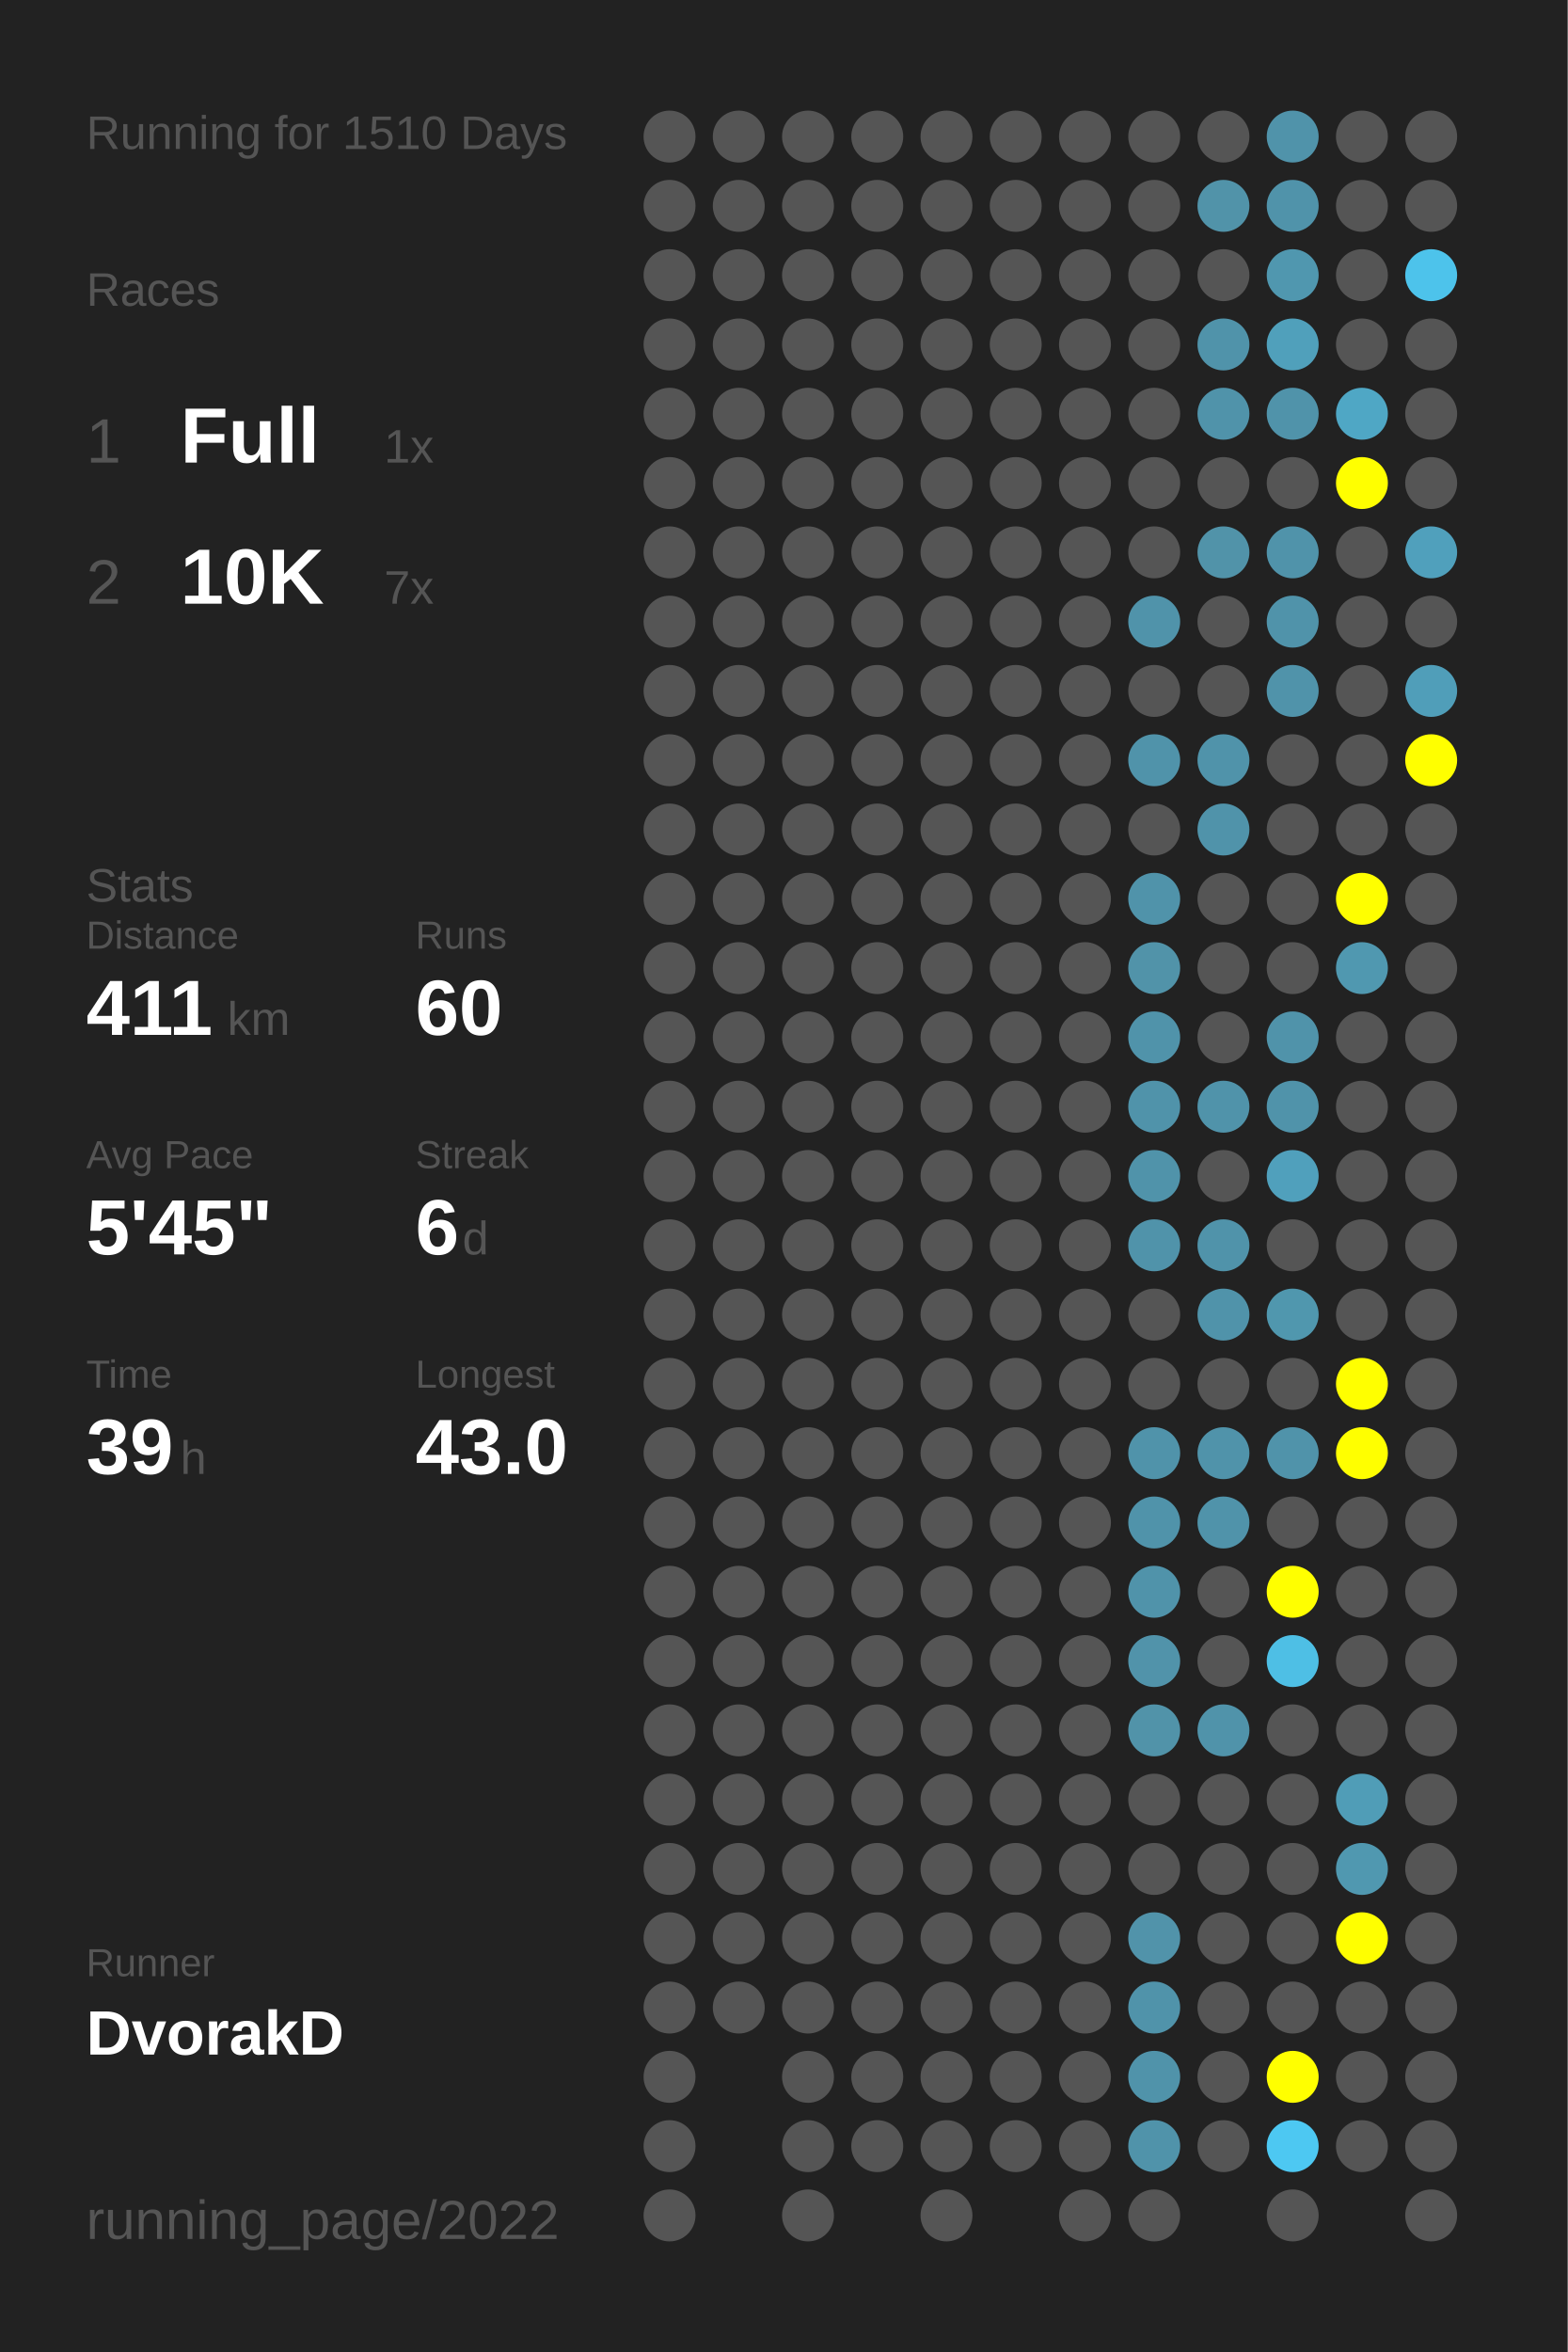
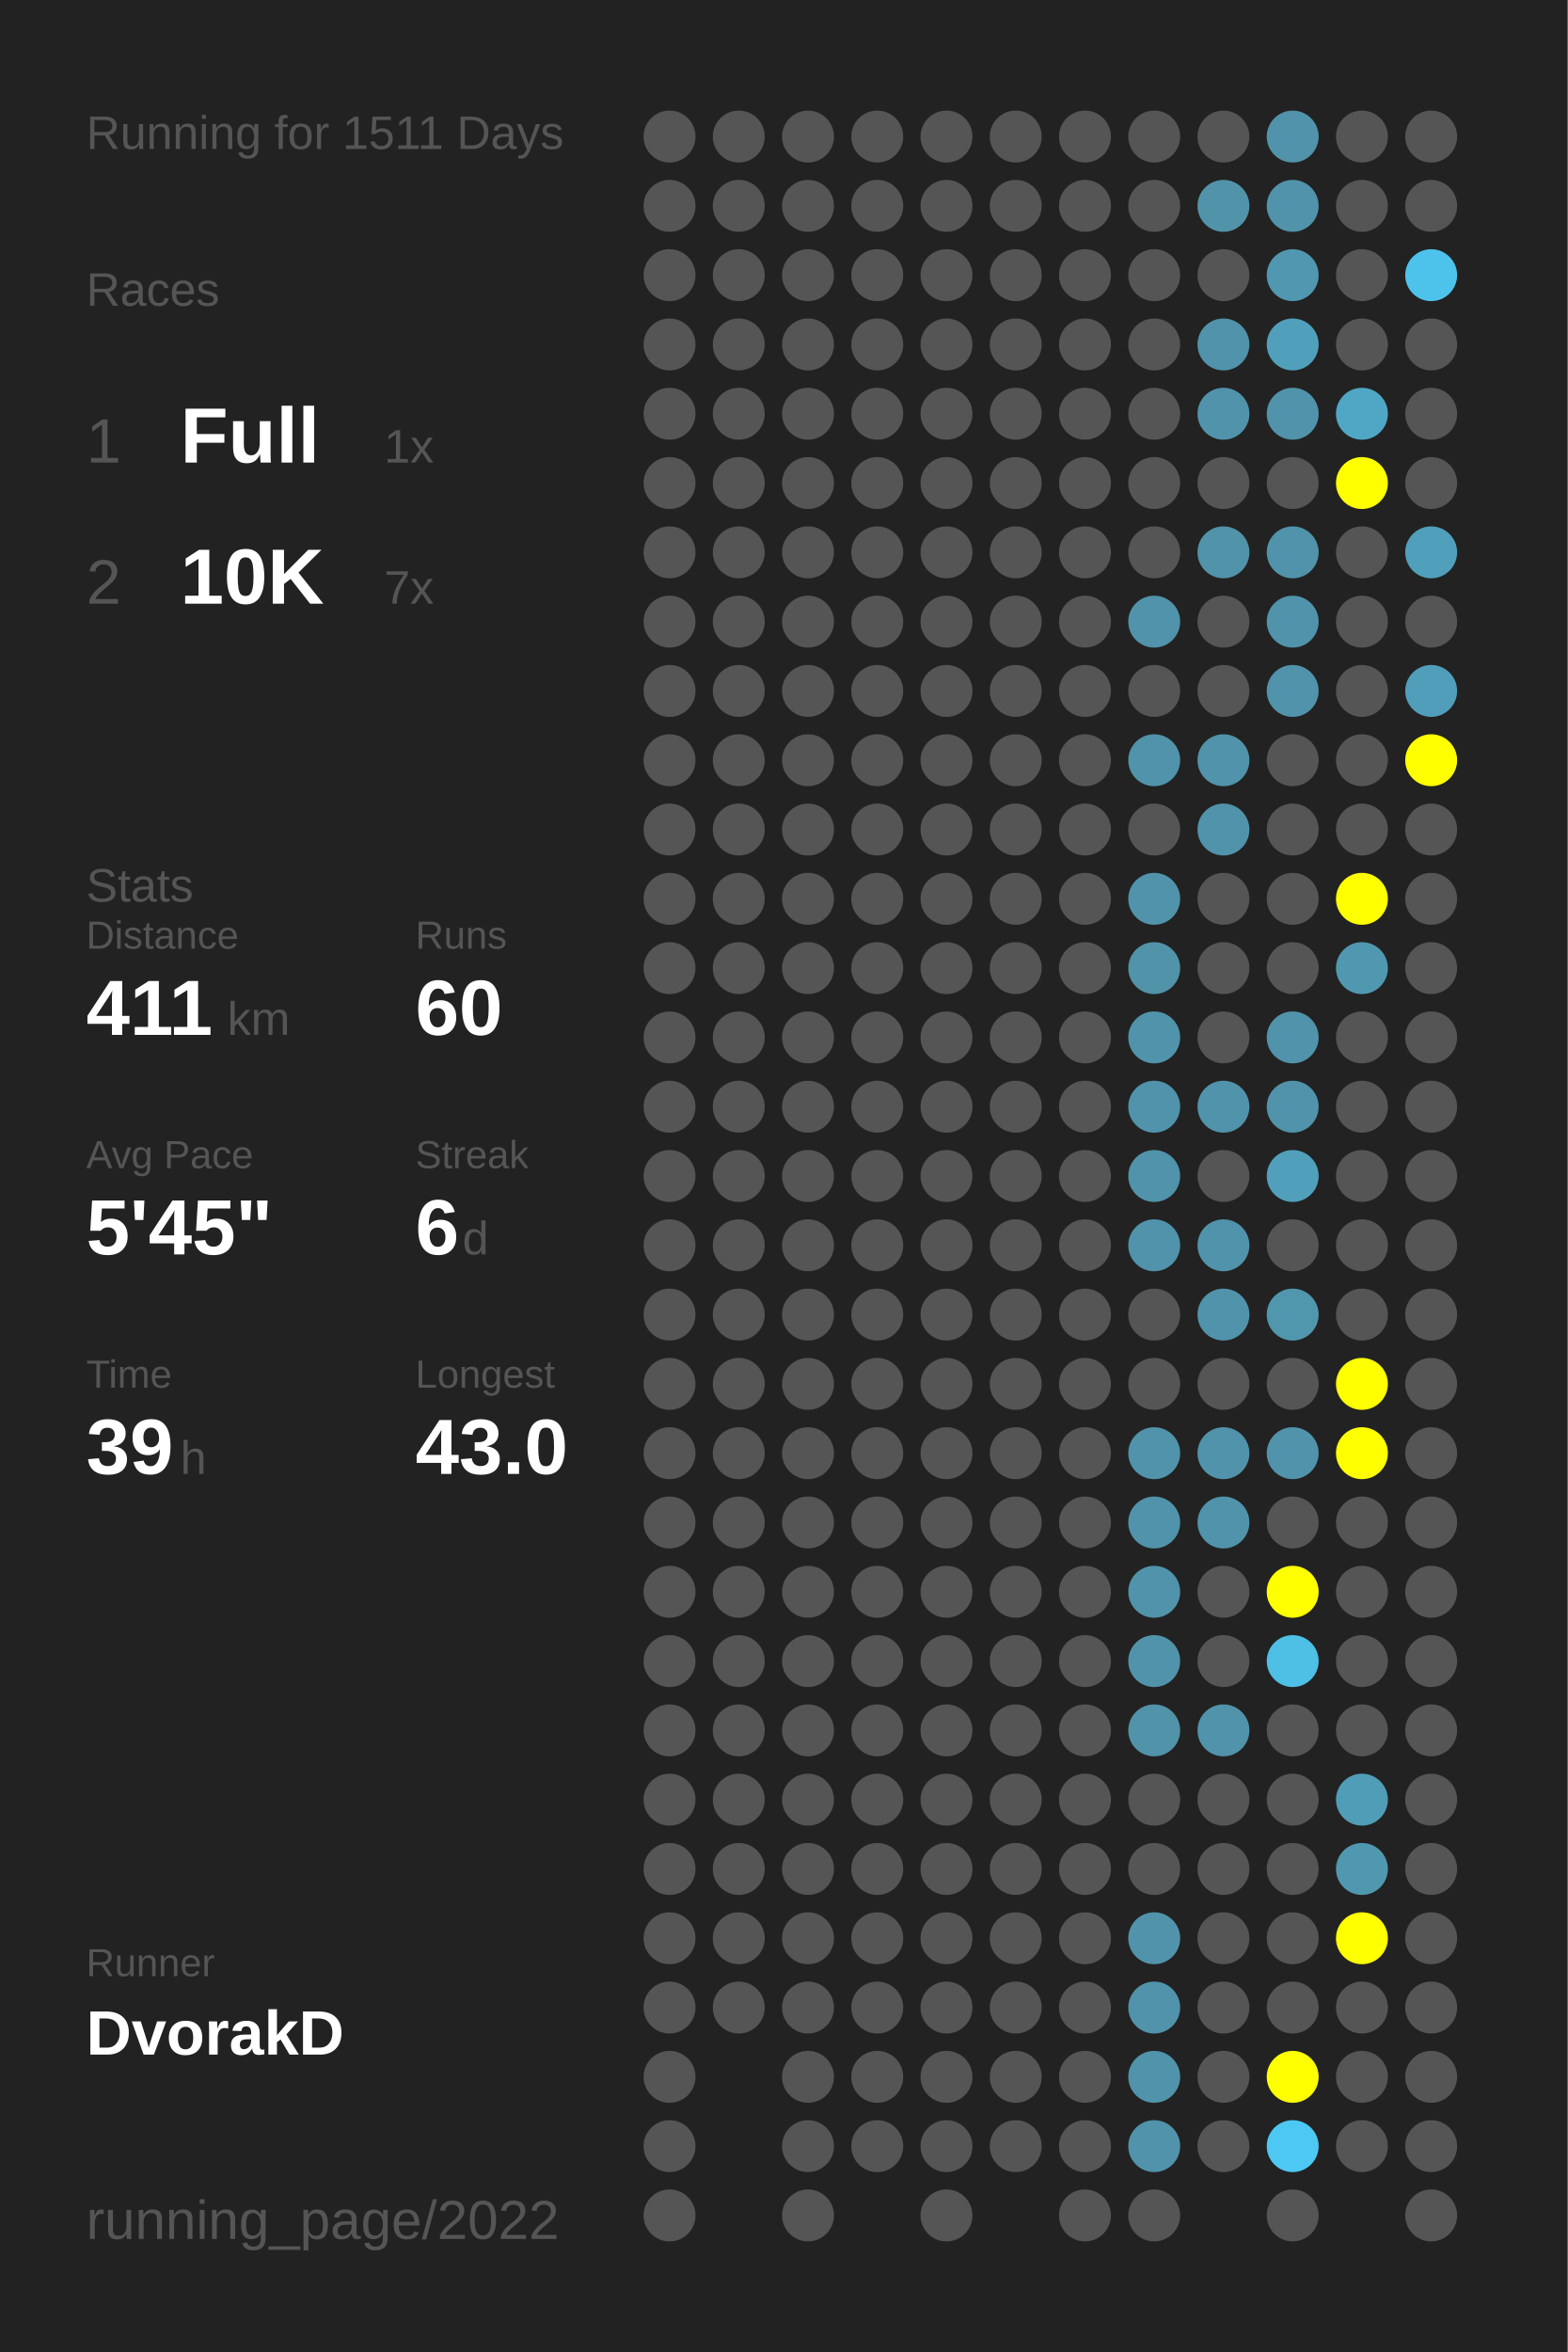
<svg xmlns="http://www.w3.org/2000/svg" baseProfile="full" height="300mm" version="1.1" viewBox="0,0,200,300" width="200mm">
  <defs />
  <rect fill="#222222" height="300" width="200" x="0" y="0" />
-   <text fill="#555555" style="font-size:6px; font-family:Arial;" x="11" y="19">Running for 1510 Days</text>
+   <text fill="#555555" style="font-size:6px; font-family:Arial;" x="11" y="19">Running for 1511 Days</text>
  <text fill="#555555" style="font-size:6px; font-family:Arial;" x="11" y="39">Races</text>
  <text fill="#555555" style="font-size:8px; font-family:Arial;" x="11" y="59">1</text>
  <text fill="#FFFFFF" style="font-size:10px; font-family:Arial; font-weight:bold;" x="23" y="59">Full</text>
  <text fill="#555555" style="font-size:6px; font-family:Arial;" x="49" y="59">1x</text>
  <text fill="#555555" style="font-size:8px; font-family:Arial;" x="11" y="77">2</text>
  <text fill="#FFFFFF" style="font-size:10px; font-family:Arial; font-weight:bold;" x="23" y="77">10K</text>
  <text fill="#555555" style="font-size:6px; font-family:Arial;" x="49" y="77">7x</text>
  <text fill="#555555" style="font-size:6px; font-family:Arial;" x="11" y="115">Stats</text>
  <text fill="#555555" style="font-size:5px; font-family:Arial;" x="11" y="121">Distance</text>
  <text fill="#FFFFFF" style="font-size:10px; font-family:Arial; font-weight:bold;" x="11" y="132">411</text>
  <text fill="#555555" style="font-size:6px; font-family:Arial;" x="29" y="132">km</text>
  <text fill="#555555" style="font-size:5px; font-family:Arial;" x="53" y="121">Runs</text>
  <text fill="#FFFFFF" style="font-size:10px; font-family:Arial; font-weight:bold;" x="53" y="132">60</text>
  <text fill="#555555" style="font-size:5px; font-family:Arial;" x="11" y="149">Avg Pace</text>
  <text fill="#FFFFFF" style="font-size:10px; font-family:Arial; font-weight:bold;" x="11" y="160">5'45"</text>
  <text fill="#555555" style="font-size:5px; font-family:Arial;" x="53" y="149">Streak</text>
  <text fill="#FFFFFF" style="font-size:10px; font-family:Arial; font-weight:bold;" x="53" y="160">6</text>
  <text fill="#555555" style="font-size:6px; font-family:Arial;" x="59" y="160">d</text>
  <text fill="#555555" style="font-size:5px; font-family:Arial;" x="11" y="177">Time</text>
  <text fill="#FFFFFF" style="font-size:10px; font-family:Arial; font-weight:bold;" x="11" y="188">39</text>
  <text fill="#555555" style="font-size:6px; font-family:Arial;" x="23" y="188">h</text>
  <text fill="#555555" style="font-size:5px; font-family:Arial;" x="53" y="177">Longest</text>
  <text fill="#FFFFFF" style="font-size:10px; font-family:Arial; font-weight:bold;" x="53" y="188">43.0</text>
  <text fill="#555555" style="font-size:5px; font-family:Arial;" x="11" y="252.065">Runner</text>
  <text fill="#FFFFFF" style="font-size:8px; font-family:Arial; font-weight:bold;" x="11" y="262.065">DvorakD</text>
  <text fill="#555555" style="font-size:7px; font-family:Arial;" x="11" y="285.581">running_page/2022</text>
  <circle cx="85.417" cy="17.419" fill="#555555" r="3.312" />
  <circle cx="85.417" cy="26.258" fill="#555555" r="3.312" />
  <circle cx="85.417" cy="35.097" fill="#555555" r="3.312" />
  <circle cx="85.417" cy="43.935" fill="#555555" r="3.312" />
  <circle cx="85.417" cy="52.774" fill="#555555" r="3.312" />
  <circle cx="85.417" cy="61.613" fill="#555555" r="3.312" />
  <circle cx="85.417" cy="70.452" fill="#555555" r="3.312" />
  <circle cx="85.417" cy="79.29" fill="#555555" r="3.312" />
  <circle cx="85.417" cy="88.129" fill="#555555" r="3.312" />
  <circle cx="85.417" cy="96.968" fill="#555555" r="3.312" />
  <circle cx="85.417" cy="105.806" fill="#555555" r="3.312" />
  <circle cx="85.417" cy="114.645" fill="#555555" r="3.312" />
  <circle cx="85.417" cy="123.484" fill="#555555" r="3.312" />
  <circle cx="85.417" cy="132.323" fill="#555555" r="3.312" />
  <circle cx="85.417" cy="141.161" fill="#555555" r="3.312" />
  <circle cx="85.417" cy="150" fill="#555555" r="3.312" />
  <circle cx="85.417" cy="158.839" fill="#555555" r="3.312" />
  <circle cx="85.417" cy="167.677" fill="#555555" r="3.312" />
  <circle cx="85.417" cy="176.516" fill="#555555" r="3.312" />
  <circle cx="85.417" cy="185.355" fill="#555555" r="3.312" />
  <circle cx="85.417" cy="194.194" fill="#555555" r="3.312" />
  <circle cx="85.417" cy="203.032" fill="#555555" r="3.312" />
  <circle cx="85.417" cy="211.871" fill="#555555" r="3.312" />
  <circle cx="85.417" cy="220.71" fill="#555555" r="3.312" />
  <circle cx="85.417" cy="229.548" fill="#555555" r="3.312" />
  <circle cx="85.417" cy="238.387" fill="#555555" r="3.312" />
  <circle cx="85.417" cy="247.226" fill="#555555" r="3.312" />
  <circle cx="85.417" cy="256.065" fill="#555555" r="3.312" />
  <circle cx="85.417" cy="264.903" fill="#555555" r="3.312" />
  <circle cx="85.417" cy="273.742" fill="#555555" r="3.312" />
  <circle cx="85.417" cy="282.581" fill="#555555" r="3.312" />
  <circle cx="94.25" cy="17.419" fill="#555555" r="3.312" />
  <circle cx="94.25" cy="26.258" fill="#555555" r="3.312" />
  <circle cx="94.25" cy="35.097" fill="#555555" r="3.312" />
  <circle cx="94.25" cy="43.935" fill="#555555" r="3.312" />
  <circle cx="94.25" cy="52.774" fill="#555555" r="3.312" />
  <circle cx="94.25" cy="61.613" fill="#555555" r="3.312" />
  <circle cx="94.25" cy="70.452" fill="#555555" r="3.312" />
  <circle cx="94.25" cy="79.29" fill="#555555" r="3.312" />
  <circle cx="94.25" cy="88.129" fill="#555555" r="3.312" />
  <circle cx="94.25" cy="96.968" fill="#555555" r="3.312" />
  <circle cx="94.25" cy="105.806" fill="#555555" r="3.312" />
  <circle cx="94.25" cy="114.645" fill="#555555" r="3.312" />
  <circle cx="94.25" cy="123.484" fill="#555555" r="3.312" />
  <circle cx="94.25" cy="132.323" fill="#555555" r="3.312" />
  <circle cx="94.25" cy="141.161" fill="#555555" r="3.312" />
  <circle cx="94.25" cy="150" fill="#555555" r="3.312" />
  <circle cx="94.25" cy="158.839" fill="#555555" r="3.312" />
  <circle cx="94.25" cy="167.677" fill="#555555" r="3.312" />
  <circle cx="94.25" cy="176.516" fill="#555555" r="3.312" />
  <circle cx="94.25" cy="185.355" fill="#555555" r="3.312" />
  <circle cx="94.25" cy="194.194" fill="#555555" r="3.312" />
  <circle cx="94.25" cy="203.032" fill="#555555" r="3.312" />
  <circle cx="94.25" cy="211.871" fill="#555555" r="3.312" />
  <circle cx="94.25" cy="220.71" fill="#555555" r="3.312" />
  <circle cx="94.25" cy="229.548" fill="#555555" r="3.312" />
  <circle cx="94.25" cy="238.387" fill="#555555" r="3.312" />
  <circle cx="94.25" cy="247.226" fill="#555555" r="3.312" />
  <circle cx="94.25" cy="256.065" fill="#555555" r="3.312" />
  <circle cx="103.083" cy="17.419" fill="#555555" r="3.312" />
  <circle cx="103.083" cy="26.258" fill="#555555" r="3.312" />
  <circle cx="103.083" cy="35.097" fill="#555555" r="3.312" />
  <circle cx="103.083" cy="43.935" fill="#555555" r="3.312" />
  <circle cx="103.083" cy="52.774" fill="#555555" r="3.312" />
  <circle cx="103.083" cy="61.613" fill="#555555" r="3.312" />
  <circle cx="103.083" cy="70.452" fill="#555555" r="3.312" />
  <circle cx="103.083" cy="79.29" fill="#555555" r="3.312" />
  <circle cx="103.083" cy="88.129" fill="#555555" r="3.312" />
  <circle cx="103.083" cy="96.968" fill="#555555" r="3.312" />
  <circle cx="103.083" cy="105.806" fill="#555555" r="3.312" />
  <circle cx="103.083" cy="114.645" fill="#555555" r="3.312" />
  <circle cx="103.083" cy="123.484" fill="#555555" r="3.312" />
  <circle cx="103.083" cy="132.323" fill="#555555" r="3.312" />
  <circle cx="103.083" cy="141.161" fill="#555555" r="3.312" />
  <circle cx="103.083" cy="150" fill="#555555" r="3.312" />
  <circle cx="103.083" cy="158.839" fill="#555555" r="3.312" />
  <circle cx="103.083" cy="167.677" fill="#555555" r="3.312" />
  <circle cx="103.083" cy="176.516" fill="#555555" r="3.312" />
  <circle cx="103.083" cy="185.355" fill="#555555" r="3.312" />
  <circle cx="103.083" cy="194.194" fill="#555555" r="3.312" />
  <circle cx="103.083" cy="203.032" fill="#555555" r="3.312" />
  <circle cx="103.083" cy="211.871" fill="#555555" r="3.312" />
  <circle cx="103.083" cy="220.71" fill="#555555" r="3.312" />
  <circle cx="103.083" cy="229.548" fill="#555555" r="3.312" />
  <circle cx="103.083" cy="238.387" fill="#555555" r="3.312" />
  <circle cx="103.083" cy="247.226" fill="#555555" r="3.312" />
  <circle cx="103.083" cy="256.065" fill="#555555" r="3.312" />
  <circle cx="103.083" cy="264.903" fill="#555555" r="3.312" />
  <circle cx="103.083" cy="273.742" fill="#555555" r="3.312" />
  <circle cx="103.083" cy="282.581" fill="#555555" r="3.312" />
  <circle cx="111.917" cy="17.419" fill="#555555" r="3.312" />
  <circle cx="111.917" cy="26.258" fill="#555555" r="3.312" />
  <circle cx="111.917" cy="35.097" fill="#555555" r="3.312" />
  <circle cx="111.917" cy="43.935" fill="#555555" r="3.312" />
  <circle cx="111.917" cy="52.774" fill="#555555" r="3.312" />
  <circle cx="111.917" cy="61.613" fill="#555555" r="3.312" />
  <circle cx="111.917" cy="70.452" fill="#555555" r="3.312" />
  <circle cx="111.917" cy="79.29" fill="#555555" r="3.312" />
  <circle cx="111.917" cy="88.129" fill="#555555" r="3.312" />
  <circle cx="111.917" cy="96.968" fill="#555555" r="3.312" />
  <circle cx="111.917" cy="105.806" fill="#555555" r="3.312" />
  <circle cx="111.917" cy="114.645" fill="#555555" r="3.312" />
  <circle cx="111.917" cy="123.484" fill="#555555" r="3.312" />
  <circle cx="111.917" cy="132.323" fill="#555555" r="3.312" />
  <circle cx="111.917" cy="141.161" fill="#555555" r="3.312" />
  <circle cx="111.917" cy="150" fill="#555555" r="3.312" />
  <circle cx="111.917" cy="158.839" fill="#555555" r="3.312" />
  <circle cx="111.917" cy="167.677" fill="#555555" r="3.312" />
  <circle cx="111.917" cy="176.516" fill="#555555" r="3.312" />
  <circle cx="111.917" cy="185.355" fill="#555555" r="3.312" />
  <circle cx="111.917" cy="194.194" fill="#555555" r="3.312" />
  <circle cx="111.917" cy="203.032" fill="#555555" r="3.312" />
  <circle cx="111.917" cy="211.871" fill="#555555" r="3.312" />
  <circle cx="111.917" cy="220.71" fill="#555555" r="3.312" />
  <circle cx="111.917" cy="229.548" fill="#555555" r="3.312" />
  <circle cx="111.917" cy="238.387" fill="#555555" r="3.312" />
  <circle cx="111.917" cy="247.226" fill="#555555" r="3.312" />
  <circle cx="111.917" cy="256.065" fill="#555555" r="3.312" />
  <circle cx="111.917" cy="264.903" fill="#555555" r="3.312" />
  <circle cx="111.917" cy="273.742" fill="#555555" r="3.312" />
  <circle cx="120.75" cy="17.419" fill="#555555" r="3.312" />
  <circle cx="120.75" cy="26.258" fill="#555555" r="3.312" />
  <circle cx="120.75" cy="35.097" fill="#555555" r="3.312" />
  <circle cx="120.75" cy="43.935" fill="#555555" r="3.312" />
  <circle cx="120.75" cy="52.774" fill="#555555" r="3.312" />
  <circle cx="120.75" cy="61.613" fill="#555555" r="3.312" />
  <circle cx="120.75" cy="70.452" fill="#555555" r="3.312" />
  <circle cx="120.75" cy="79.29" fill="#555555" r="3.312" />
  <circle cx="120.75" cy="88.129" fill="#555555" r="3.312" />
  <circle cx="120.75" cy="96.968" fill="#555555" r="3.312" />
  <circle cx="120.75" cy="105.806" fill="#555555" r="3.312" />
  <circle cx="120.75" cy="114.645" fill="#555555" r="3.312" />
  <circle cx="120.75" cy="123.484" fill="#555555" r="3.312" />
  <circle cx="120.75" cy="132.323" fill="#555555" r="3.312" />
  <circle cx="120.75" cy="141.161" fill="#555555" r="3.312" />
  <circle cx="120.75" cy="150" fill="#555555" r="3.312" />
  <circle cx="120.75" cy="158.839" fill="#555555" r="3.312" />
  <circle cx="120.75" cy="167.677" fill="#555555" r="3.312" />
  <circle cx="120.75" cy="176.516" fill="#555555" r="3.312" />
  <circle cx="120.75" cy="185.355" fill="#555555" r="3.312" />
  <circle cx="120.75" cy="194.194" fill="#555555" r="3.312" />
  <circle cx="120.75" cy="203.032" fill="#555555" r="3.312" />
  <circle cx="120.75" cy="211.871" fill="#555555" r="3.312" />
  <circle cx="120.75" cy="220.71" fill="#555555" r="3.312" />
  <circle cx="120.75" cy="229.548" fill="#555555" r="3.312" />
  <circle cx="120.75" cy="238.387" fill="#555555" r="3.312" />
  <circle cx="120.75" cy="247.226" fill="#555555" r="3.312" />
  <circle cx="120.75" cy="256.065" fill="#555555" r="3.312" />
  <circle cx="120.75" cy="264.903" fill="#555555" r="3.312" />
  <circle cx="120.75" cy="273.742" fill="#555555" r="3.312" />
  <circle cx="120.75" cy="282.581" fill="#555555" r="3.312" />
  <circle cx="129.583" cy="17.419" fill="#555555" r="3.312" />
  <circle cx="129.583" cy="26.258" fill="#555555" r="3.312" />
  <circle cx="129.583" cy="35.097" fill="#555555" r="3.312" />
  <circle cx="129.583" cy="43.935" fill="#555555" r="3.312" />
  <circle cx="129.583" cy="52.774" fill="#555555" r="3.312" />
  <circle cx="129.583" cy="61.613" fill="#555555" r="3.312" />
  <circle cx="129.583" cy="70.452" fill="#555555" r="3.312" />
  <circle cx="129.583" cy="79.29" fill="#555555" r="3.312" />
  <circle cx="129.583" cy="88.129" fill="#555555" r="3.312" />
  <circle cx="129.583" cy="96.968" fill="#555555" r="3.312" />
  <circle cx="129.583" cy="105.806" fill="#555555" r="3.312" />
  <circle cx="129.583" cy="114.645" fill="#555555" r="3.312" />
  <circle cx="129.583" cy="123.484" fill="#555555" r="3.312" />
  <circle cx="129.583" cy="132.323" fill="#555555" r="3.312" />
  <circle cx="129.583" cy="141.161" fill="#555555" r="3.312" />
  <circle cx="129.583" cy="150" fill="#555555" r="3.312" />
  <circle cx="129.583" cy="158.839" fill="#555555" r="3.312" />
  <circle cx="129.583" cy="167.677" fill="#555555" r="3.312" />
  <circle cx="129.583" cy="176.516" fill="#555555" r="3.312" />
  <circle cx="129.583" cy="185.355" fill="#555555" r="3.312" />
  <circle cx="129.583" cy="194.194" fill="#555555" r="3.312" />
  <circle cx="129.583" cy="203.032" fill="#555555" r="3.312" />
  <circle cx="129.583" cy="211.871" fill="#555555" r="3.312" />
  <circle cx="129.583" cy="220.71" fill="#555555" r="3.312" />
  <circle cx="129.583" cy="229.548" fill="#555555" r="3.312" />
  <circle cx="129.583" cy="238.387" fill="#555555" r="3.312" />
  <circle cx="129.583" cy="247.226" fill="#555555" r="3.312" />
  <circle cx="129.583" cy="256.065" fill="#555555" r="3.312" />
  <circle cx="129.583" cy="264.903" fill="#555555" r="3.312" />
  <circle cx="129.583" cy="273.742" fill="#555555" r="3.312" />
  <circle cx="138.417" cy="17.419" fill="#555555" r="3.312" />
  <circle cx="138.417" cy="26.258" fill="#555555" r="3.312" />
  <circle cx="138.417" cy="35.097" fill="#555555" r="3.312" />
  <circle cx="138.417" cy="43.935" fill="#555555" r="3.312" />
  <circle cx="138.417" cy="52.774" fill="#555555" r="3.312" />
  <circle cx="138.417" cy="61.613" fill="#555555" r="3.312" />
  <circle cx="138.417" cy="70.452" fill="#555555" r="3.312" />
  <circle cx="138.417" cy="79.29" fill="#555555" r="3.312" />
  <circle cx="138.417" cy="88.129" fill="#555555" r="3.312" />
  <circle cx="138.417" cy="96.968" fill="#555555" r="3.312" />
  <circle cx="138.417" cy="105.806" fill="#555555" r="3.312" />
  <circle cx="138.417" cy="114.645" fill="#555555" r="3.312" />
  <circle cx="138.417" cy="123.484" fill="#555555" r="3.312" />
  <circle cx="138.417" cy="132.323" fill="#555555" r="3.312" />
  <circle cx="138.417" cy="141.161" fill="#555555" r="3.312" />
  <circle cx="138.417" cy="150" fill="#555555" r="3.312" />
  <circle cx="138.417" cy="158.839" fill="#555555" r="3.312" />
  <circle cx="138.417" cy="167.677" fill="#555555" r="3.312" />
  <circle cx="138.417" cy="176.516" fill="#555555" r="3.312" />
  <circle cx="138.417" cy="185.355" fill="#555555" r="3.312" />
  <circle cx="138.417" cy="194.194" fill="#555555" r="3.312" />
  <circle cx="138.417" cy="203.032" fill="#555555" r="3.312" />
  <circle cx="138.417" cy="211.871" fill="#555555" r="3.312" />
  <circle cx="138.417" cy="220.71" fill="#555555" r="3.312" />
  <circle cx="138.417" cy="229.548" fill="#555555" r="3.312" />
  <circle cx="138.417" cy="238.387" fill="#555555" r="3.312" />
  <circle cx="138.417" cy="247.226" fill="#555555" r="3.312" />
  <circle cx="138.417" cy="256.065" fill="#555555" r="3.312" />
  <circle cx="138.417" cy="264.903" fill="#555555" r="3.312" />
  <circle cx="138.417" cy="273.742" fill="#555555" r="3.312" />
  <circle cx="138.417" cy="282.581" fill="#555555" r="3.312" />
  <circle cx="147.25" cy="17.419" fill="#555555" r="3.312" />
  <circle cx="147.25" cy="26.258" fill="#555555" r="3.312" />
  <circle cx="147.25" cy="35.097" fill="#555555" r="3.312" />
  <circle cx="147.25" cy="43.935" fill="#555555" r="3.312" />
  <circle cx="147.25" cy="52.774" fill="#555555" r="3.312" />
  <circle cx="147.25" cy="61.613" fill="#555555" r="3.312" />
  <circle cx="147.25" cy="70.452" fill="#555555" r="3.312" />
  <circle cx="147.25" cy="79.29" fill="#5093aa" r="3.312" />
  <circle cx="147.25" cy="88.129" fill="#555555" r="3.312" />
  <circle cx="147.25" cy="96.968" fill="#5093aa" r="3.312" />
  <circle cx="147.25" cy="105.806" fill="#555555" r="3.312" />
  <circle cx="147.25" cy="114.645" fill="#5093aa" r="3.312" />
  <circle cx="147.25" cy="123.484" fill="#5193a9" r="3.312" />
  <circle cx="147.25" cy="132.323" fill="#5093aa" r="3.312" />
  <circle cx="147.25" cy="141.161" fill="#5093aa" r="3.312" />
  <circle cx="147.25" cy="150" fill="#5093aa" r="3.312" />
  <circle cx="147.25" cy="158.839" fill="#5093aa" r="3.312" />
  <circle cx="147.25" cy="167.677" fill="#555555" r="3.312" />
  <circle cx="147.25" cy="176.516" fill="#555555" r="3.312" />
  <circle cx="147.25" cy="185.355" fill="#5093aa" r="3.312" />
  <circle cx="147.25" cy="194.194" fill="#5093aa" r="3.312" />
  <circle cx="147.25" cy="203.032" fill="#5093aa" r="3.312" />
  <circle cx="147.25" cy="211.871" fill="#5193aa" r="3.312" />
  <circle cx="147.25" cy="220.71" fill="#5193a9" r="3.312" />
  <circle cx="147.25" cy="229.548" fill="#555555" r="3.312" />
  <circle cx="147.25" cy="238.387" fill="#555555" r="3.312" />
  <circle cx="147.25" cy="247.226" fill="#5193aa" r="3.312" />
  <circle cx="147.25" cy="256.065" fill="#5093aa" r="3.312" />
  <circle cx="147.25" cy="264.903" fill="#5093aa" r="3.312" />
  <circle cx="147.25" cy="273.742" fill="#5093aa" r="3.312" />
  <circle cx="147.25" cy="282.581" fill="#555555" r="3.312" />
  <circle cx="156.083" cy="17.419" fill="#555555" r="3.312" />
  <circle cx="156.083" cy="26.258" fill="#5193a9" r="3.312" />
  <circle cx="156.083" cy="35.097" fill="#555555" r="3.312" />
  <circle cx="156.083" cy="43.935" fill="#5093aa" r="3.312" />
  <circle cx="156.083" cy="52.774" fill="#5093aa" r="3.312" />
  <circle cx="156.083" cy="61.613" fill="#555555" r="3.312" />
  <circle cx="156.083" cy="70.452" fill="#5193a9" r="3.312" />
  <circle cx="156.083" cy="79.29" fill="#555555" r="3.312" />
  <circle cx="156.083" cy="88.129" fill="#555555" r="3.312" />
  <circle cx="156.083" cy="96.968" fill="#5093aa" r="3.312" />
  <circle cx="156.083" cy="105.806" fill="#5093aa" r="3.312" />
  <circle cx="156.083" cy="114.645" fill="#555555" r="3.312" />
  <circle cx="156.083" cy="123.484" fill="#555555" r="3.312" />
  <circle cx="156.083" cy="132.323" fill="#555555" r="3.312" />
  <circle cx="156.083" cy="141.161" fill="#5093aa" r="3.312" />
  <circle cx="156.083" cy="150" fill="#555555" r="3.312" />
  <circle cx="156.083" cy="158.839" fill="#5093aa" r="3.312" />
  <circle cx="156.083" cy="167.677" fill="#5093aa" r="3.312" />
  <circle cx="156.083" cy="176.516" fill="#555555" r="3.312" />
  <circle cx="156.083" cy="185.355" fill="#5093aa" r="3.312" />
  <circle cx="156.083" cy="194.194" fill="#5093aa" r="3.312" />
  <circle cx="156.083" cy="203.032" fill="#555555" r="3.312" />
  <circle cx="156.083" cy="211.871" fill="#555555" r="3.312" />
  <circle cx="156.083" cy="220.71" fill="#5093aa" r="3.312" />
  <circle cx="156.083" cy="229.548" fill="#555555" r="3.312" />
  <circle cx="156.083" cy="238.387" fill="#555555" r="3.312" />
  <circle cx="156.083" cy="247.226" fill="#555555" r="3.312" />
  <circle cx="156.083" cy="256.065" fill="#555555" r="3.312" />
  <circle cx="156.083" cy="264.903" fill="#555555" r="3.312" />
  <circle cx="156.083" cy="273.742" fill="#555555" r="3.312" />
  <circle cx="164.917" cy="17.419" fill="#5093aa" r="3.312" />
  <circle cx="164.917" cy="26.258" fill="#5093aa" r="3.312" />
  <circle cx="164.917" cy="35.097" fill="#5097af" r="3.312" />
  <circle cx="164.917" cy="43.935" fill="#50a0bb" r="3.312" />
  <circle cx="164.917" cy="52.774" fill="#5093aa" r="3.312" />
  <circle cx="164.917" cy="61.613" fill="#555555" r="3.312" />
  <circle cx="164.917" cy="70.452" fill="#5093aa" r="3.312" />
  <circle cx="164.917" cy="79.29" fill="#5093aa" r="3.312" />
  <circle cx="164.917" cy="88.129" fill="#5093aa" r="3.312" />
  <circle cx="164.917" cy="96.968" fill="#555555" r="3.312" />
  <circle cx="164.917" cy="105.806" fill="#555555" r="3.312" />
  <circle cx="164.917" cy="114.645" fill="#555555" r="3.312" />
  <circle cx="164.917" cy="123.484" fill="#555555" r="3.312" />
  <circle cx="164.917" cy="132.323" fill="#5093aa" r="3.312" />
  <circle cx="164.917" cy="141.161" fill="#5093aa" r="3.312" />
  <circle cx="164.917" cy="150" fill="#50a0bc" r="3.312" />
  <circle cx="164.917" cy="158.839" fill="#555555" r="3.312" />
  <circle cx="164.917" cy="167.677" fill="#5097ae" r="3.312" />
  <circle cx="164.917" cy="176.516" fill="#555555" r="3.312" />
  <circle cx="164.917" cy="185.355" fill="#5093aa" r="3.312" />
  <circle cx="164.917" cy="194.194" fill="#555555" r="3.312" />
  <circle cx="164.917" cy="203.032" fill="#FFFF00" r="3.312" />
  <circle cx="164.917" cy="211.871" fill="#4ebfe5" r="3.312" />
  <circle cx="164.917" cy="220.71" fill="#555555" r="3.312" />
  <circle cx="164.917" cy="229.548" fill="#555555" r="3.312" />
  <circle cx="164.917" cy="238.387" fill="#555555" r="3.312" />
  <circle cx="164.917" cy="247.226" fill="#555555" r="3.312" />
  <circle cx="164.917" cy="256.065" fill="#555555" r="3.312" />
  <circle cx="164.917" cy="264.903" fill="#FFFF00" r="3.312" />
  <circle cx="164.917" cy="273.742" fill="#4dc8f2" r="3.312" />
  <circle cx="164.917" cy="282.581" fill="#555555" r="3.312" />
  <circle cx="173.75" cy="17.419" fill="#555555" r="3.312" />
  <circle cx="173.75" cy="26.258" fill="#555555" r="3.312" />
  <circle cx="173.75" cy="35.097" fill="#555555" r="3.312" />
  <circle cx="173.75" cy="43.935" fill="#555555" r="3.312" />
  <circle cx="173.75" cy="52.774" fill="#4fa7c5" r="3.312" />
  <circle cx="173.75" cy="61.613" fill="#FFFF00" r="3.312" />
  <circle cx="173.75" cy="70.452" fill="#555555" r="3.312" />
  <circle cx="173.75" cy="79.29" fill="#555555" r="3.312" />
  <circle cx="173.75" cy="88.129" fill="#555555" r="3.312" />
  <circle cx="173.75" cy="96.968" fill="#555555" r="3.312" />
  <circle cx="173.75" cy="105.806" fill="#555555" r="3.312" />
  <circle cx="173.75" cy="114.645" fill="#FFFF00" r="3.312" />
  <circle cx="173.75" cy="123.484" fill="#5098b0" r="3.312" />
  <circle cx="173.75" cy="132.323" fill="#555555" r="3.312" />
  <circle cx="173.75" cy="141.161" fill="#555555" r="3.312" />
  <circle cx="173.75" cy="150" fill="#555555" r="3.312" />
  <circle cx="173.75" cy="158.839" fill="#555555" r="3.312" />
  <circle cx="173.75" cy="167.677" fill="#555555" r="3.312" />
  <circle cx="173.75" cy="176.516" fill="#FFFF00" r="3.312" />
  <circle cx="173.75" cy="185.355" fill="#FFFF00" r="3.312" />
  <circle cx="173.75" cy="194.194" fill="#555555" r="3.312" />
  <circle cx="173.75" cy="203.032" fill="#555555" r="3.312" />
  <circle cx="173.75" cy="211.871" fill="#555555" r="3.312" />
  <circle cx="173.75" cy="220.71" fill="#555555" r="3.312" />
  <circle cx="173.75" cy="229.548" fill="#509db7" r="3.312" />
  <circle cx="173.75" cy="238.387" fill="#5098b0" r="3.312" />
  <circle cx="173.75" cy="247.226" fill="#FFFF00" r="3.312" />
  <circle cx="173.75" cy="256.065" fill="#555555" r="3.312" />
  <circle cx="173.75" cy="264.903" fill="#555555" r="3.312" />
  <circle cx="173.75" cy="273.742" fill="#555555" r="3.312" />
  <circle cx="182.583" cy="17.419" fill="#555555" r="3.312" />
  <circle cx="182.583" cy="26.258" fill="#555555" r="3.312" />
  <circle cx="182.583" cy="35.097" fill="#4dc3eb" r="3.312" />
  <circle cx="182.583" cy="43.935" fill="#555555" r="3.312" />
  <circle cx="182.583" cy="52.774" fill="#555555" r="3.312" />
  <circle cx="182.583" cy="61.613" fill="#555555" r="3.312" />
  <circle cx="182.583" cy="70.452" fill="#50a0bc" r="3.312" />
  <circle cx="182.583" cy="79.29" fill="#555555" r="3.312" />
  <circle cx="182.583" cy="88.129" fill="#509eb9" r="3.312" />
  <circle cx="182.583" cy="96.968" fill="#FFFF00" r="3.312" />
  <circle cx="182.583" cy="105.806" fill="#555555" r="3.312" />
  <circle cx="182.583" cy="114.645" fill="#555555" r="3.312" />
  <circle cx="182.583" cy="123.484" fill="#555555" r="3.312" />
  <circle cx="182.583" cy="132.323" fill="#555555" r="3.312" />
  <circle cx="182.583" cy="141.161" fill="#555555" r="3.312" />
  <circle cx="182.583" cy="150" fill="#555555" r="3.312" />
  <circle cx="182.583" cy="158.839" fill="#555555" r="3.312" />
  <circle cx="182.583" cy="167.677" fill="#555555" r="3.312" />
  <circle cx="182.583" cy="176.516" fill="#555555" r="3.312" />
  <circle cx="182.583" cy="185.355" fill="#555555" r="3.312" />
  <circle cx="182.583" cy="194.194" fill="#555555" r="3.312" />
  <circle cx="182.583" cy="203.032" fill="#555555" r="3.312" />
  <circle cx="182.583" cy="211.871" fill="#555555" r="3.312" />
  <circle cx="182.583" cy="220.71" fill="#555555" r="3.312" />
  <circle cx="182.583" cy="229.548" fill="#555555" r="3.312" />
  <circle cx="182.583" cy="238.387" fill="#555555" r="3.312" />
  <circle cx="182.583" cy="247.226" fill="#555555" r="3.312" />
  <circle cx="182.583" cy="256.065" fill="#555555" r="3.312" />
  <circle cx="182.583" cy="264.903" fill="#555555" r="3.312" />
  <circle cx="182.583" cy="273.742" fill="#555555" r="3.312" />
  <circle cx="182.583" cy="282.581" fill="#555555" r="3.312" />
</svg>
